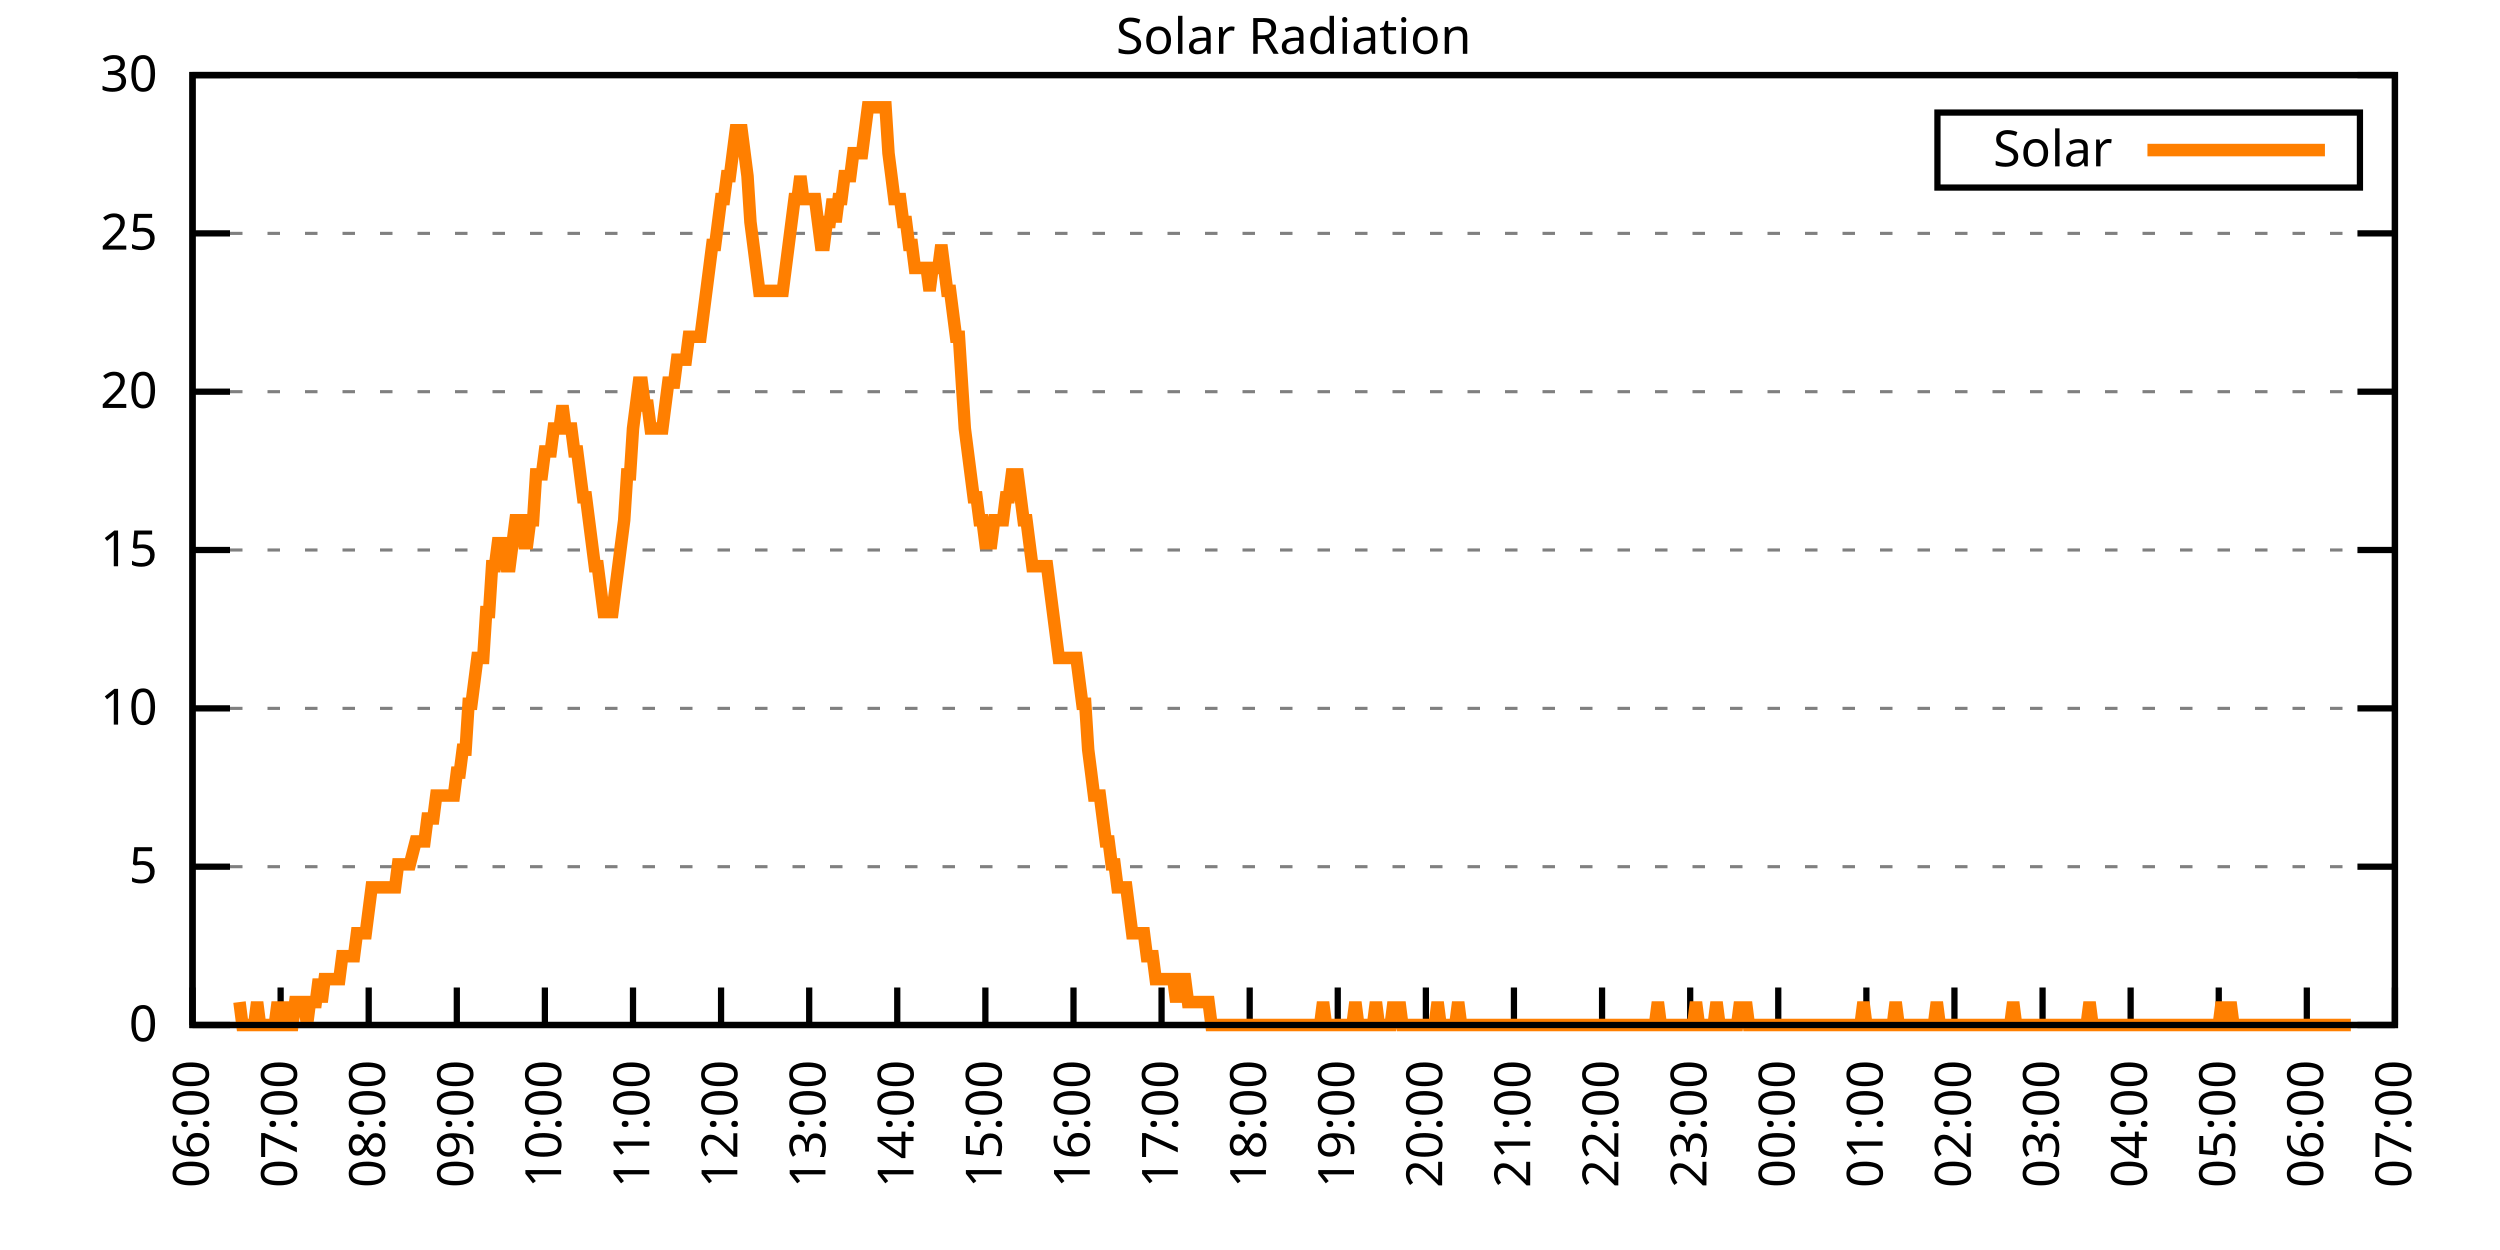
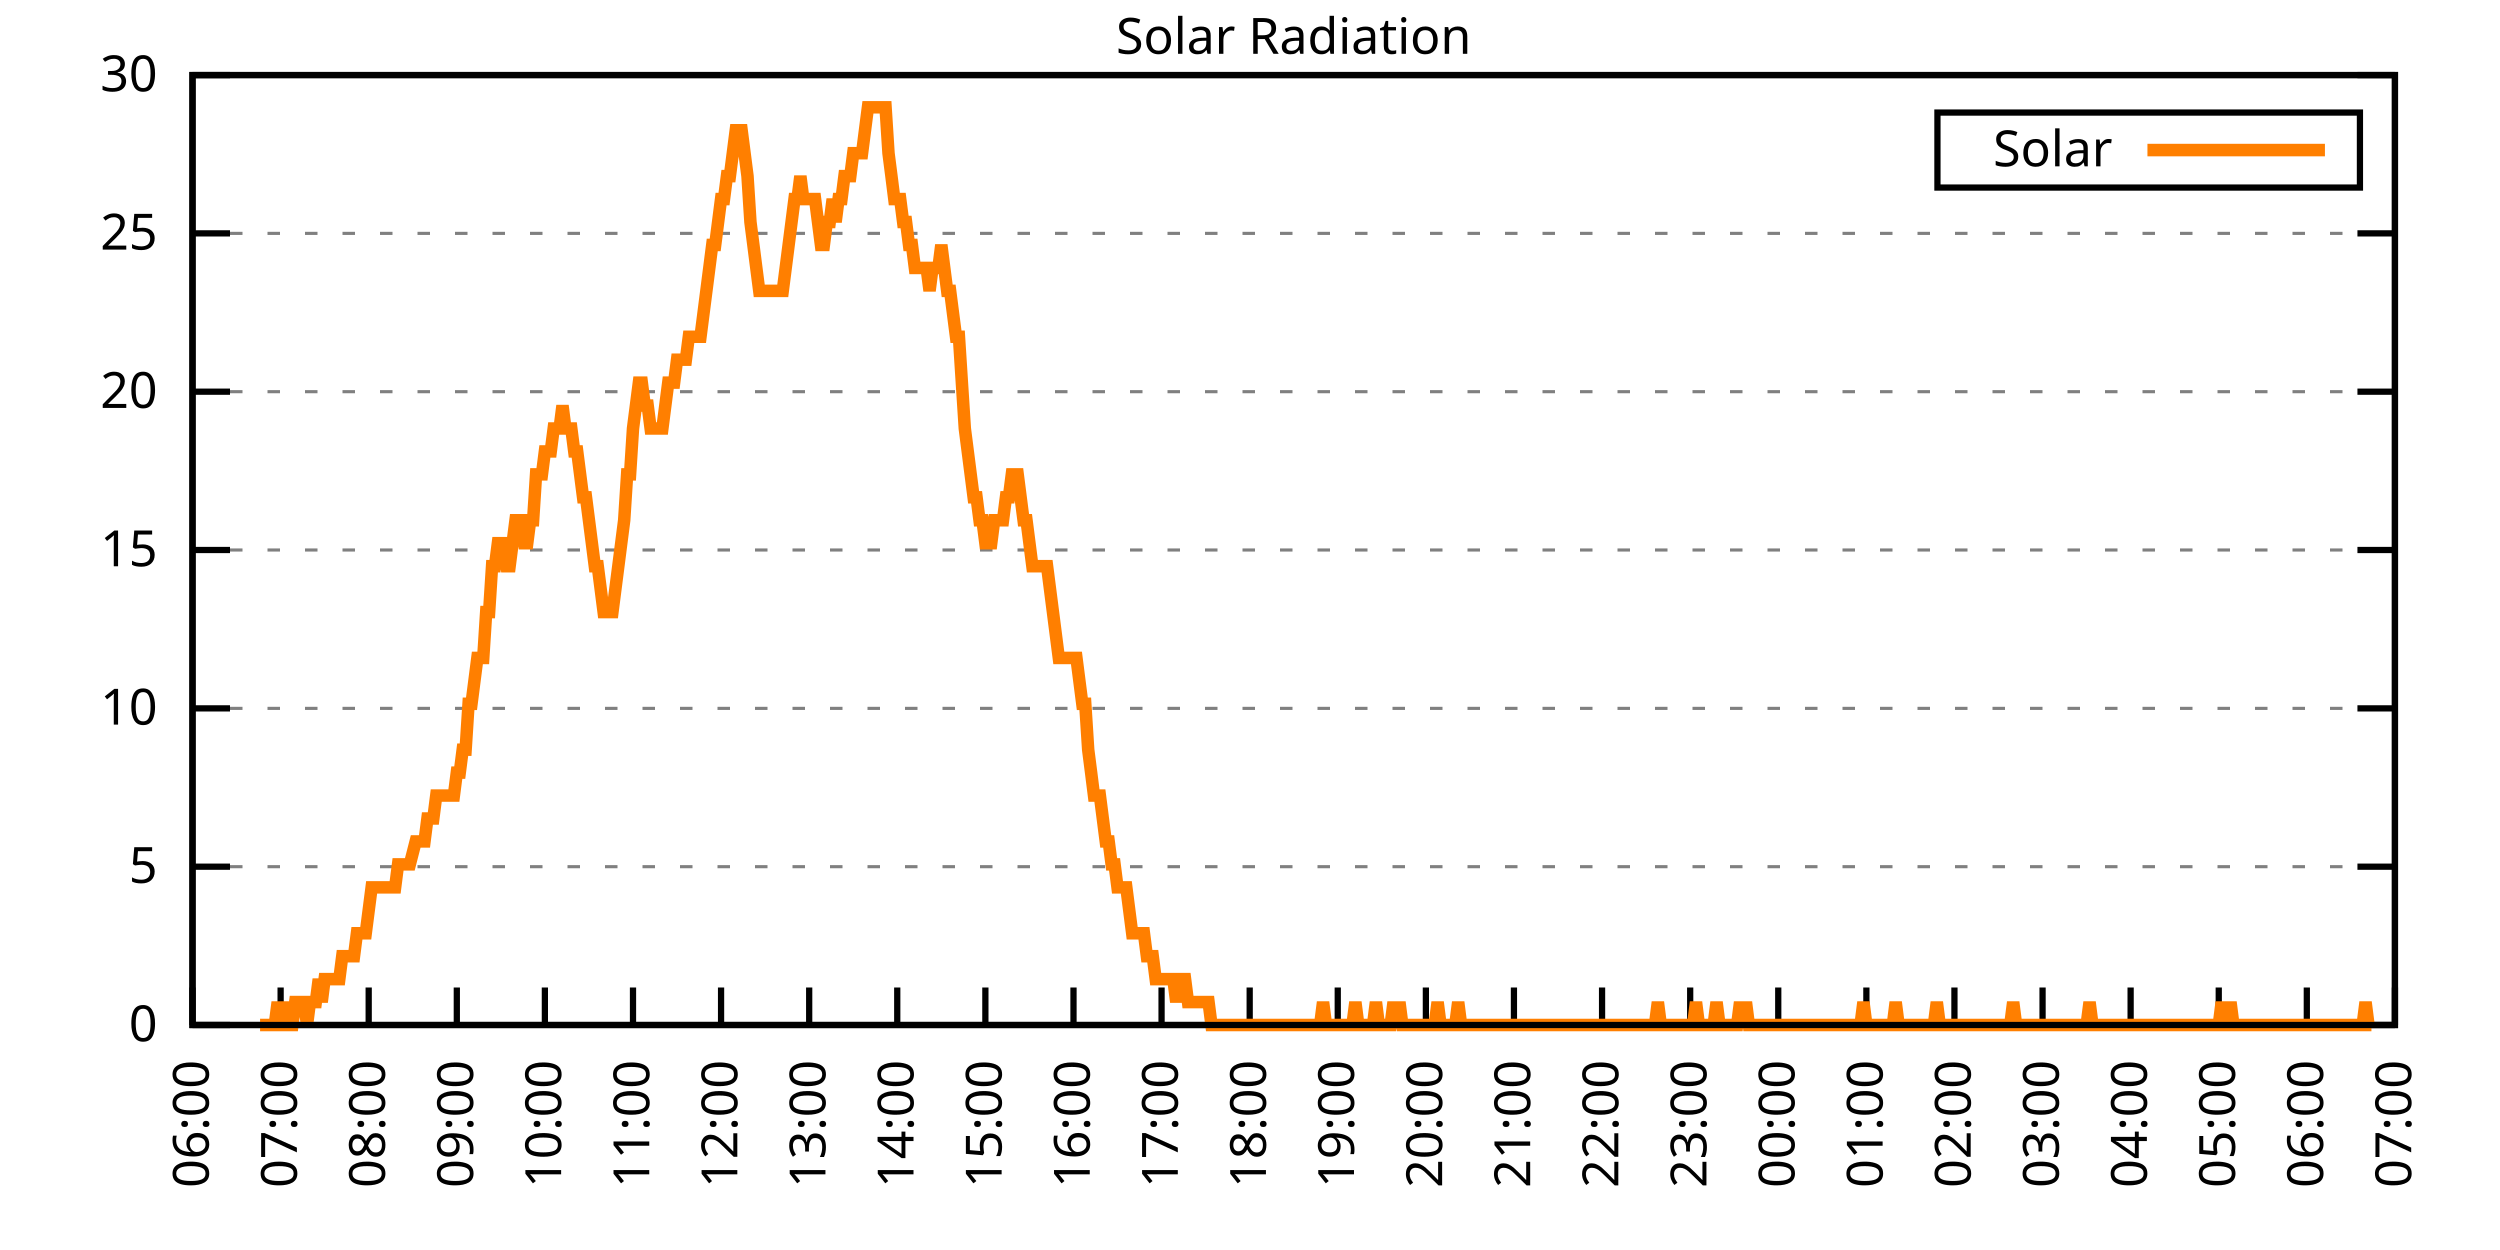
<svg xmlns="http://www.w3.org/2000/svg" xmlns:xlink="http://www.w3.org/1999/xlink" width="400" height="200" viewBox="0 0 400 200">
  <g id="gnuplot_canvas">
    <rect x="0" y="0" width="400" height="200" fill="none" />
    <defs>
      <circle id="gpDot" r="0.5" stroke-width="0.5" stroke="currentColor" />
      <path id="gpPt0" stroke-width="0.333" stroke="currentColor" d="M-1,0 h2 M0,-1 v2" />
      <path id="gpPt1" stroke-width="0.333" stroke="currentColor" d="M-1,-1 L1,1 M1,-1 L-1,1" />
      <path id="gpPt2" stroke-width="0.333" stroke="currentColor" d="M-1,0 L1,0 M0,-1 L0,1 M-1,-1 L1,1 M-1,1 L1,-1" />
      <rect id="gpPt3" stroke-width="0.333" stroke="currentColor" x="-1" y="-1" width="2" height="2" />
      <rect id="gpPt4" stroke-width="0.333" stroke="currentColor" fill="currentColor" x="-1" y="-1" width="2" height="2" />
      <circle id="gpPt5" stroke-width="0.333" stroke="currentColor" cx="0" cy="0" r="1" />
      <use xlink:href="#gpPt5" id="gpPt6" fill="currentColor" stroke="none" />
      <path id="gpPt7" stroke-width="0.333" stroke="currentColor" d="M0,-1.33 L-1.33,0.67 L1.33,0.67 z" />
      <use xlink:href="#gpPt7" id="gpPt8" fill="currentColor" stroke="none" />
      <use xlink:href="#gpPt7" id="gpPt9" stroke="currentColor" transform="rotate(180)" />
      <use xlink:href="#gpPt9" id="gpPt10" fill="currentColor" stroke="none" />
      <use xlink:href="#gpPt3" id="gpPt11" stroke="currentColor" transform="rotate(45)" />
      <use xlink:href="#gpPt11" id="gpPt12" fill="currentColor" stroke="none" />
      <path id="gpPt13" stroke-width="0.333" stroke="currentColor" d="M0,1.330 L1.265,0.411 L0.782,-1.067 L-0.782,-1.076 L-1.265,0.411 z" />
      <use xlink:href="#gpPt13" id="gpPt14" fill="currentColor" stroke="none" />
      <filter id="textbox" filterUnits="objectBoundingBox" x="0" y="0" height="1" width="1">
        <feFlood flood-color="white" flood-opacity="1" result="bgnd" />
        <feComposite in="SourceGraphic" in2="bgnd" operator="atop" />
      </filter>
      <filter id="greybox" filterUnits="objectBoundingBox" x="0" y="0" height="1" width="1">
        <feFlood flood-color="lightgrey" flood-opacity="1" result="grey" />
        <feComposite in="SourceGraphic" in2="grey" operator="atop" />
      </filter>
    </defs>
    <g fill="none" color="white" stroke="currentColor" stroke-width="1.00" stroke-linecap="butt" stroke-linejoin="miter">
</g>
    <g fill="none" color="black" stroke="currentColor" stroke-width="1.00" stroke-linecap="butt" stroke-linejoin="miter">
      <g stroke="none" shape-rendering="crispEdges">
        <polygon fill="rgb(255, 255, 255)" points="30.80,164.00 383.18,164.00 383.18,12.02 30.80,12.02 " />
      </g>
    </g>
    <g fill="none" color="black" stroke="currentColor" stroke-width="1.00" stroke-linecap="butt" stroke-linejoin="miter">
</g>
    <g fill="none" color="black" stroke="black" stroke-width="0.50" stroke-linecap="butt" stroke-linejoin="miter">
</g>
    <g fill="none" color="gray" stroke="currentColor" stroke-width="0.50" stroke-linecap="butt" stroke-linejoin="miter">
      <path stroke="gray" stroke-dasharray="2,4" class="gridline" d="M30.80,164.00 L383.19,164.00  " />
    </g>
    <g fill="none" color="gray" stroke="gray" stroke-width="1.00" stroke-linecap="butt" stroke-linejoin="miter">
</g>
    <g fill="none" color="black" stroke="currentColor" stroke-width="1.00" stroke-linecap="butt" stroke-linejoin="miter">
      <path stroke="black" d="M30.80,164.00 L36.80,164.00 M383.19,164.00 L377.19,164.00  " />
      <g transform="translate(25.20,166.60)" stroke="none" fill="black" font-family="Sans" font-size="8.00" text-anchor="end">
        <text>
          <tspan font-family="Sans"> 0</tspan>
        </text>
      </g>
    </g>
    <g fill="none" color="black" stroke="currentColor" stroke-width="1.00" stroke-linecap="butt" stroke-linejoin="miter">
</g>
    <g fill="none" color="black" stroke="black" stroke-width="0.50" stroke-linecap="butt" stroke-linejoin="miter">
</g>
    <g fill="none" color="gray" stroke="currentColor" stroke-width="0.50" stroke-linecap="butt" stroke-linejoin="miter">
      <path stroke="gray" stroke-dasharray="2,4" class="gridline" d="M30.80,138.67 L383.19,138.67  " />
    </g>
    <g fill="none" color="gray" stroke="gray" stroke-width="1.00" stroke-linecap="butt" stroke-linejoin="miter">
</g>
    <g fill="none" color="black" stroke="currentColor" stroke-width="1.00" stroke-linecap="butt" stroke-linejoin="miter">
      <path stroke="black" d="M30.80,138.67 L36.80,138.67 M383.19,138.67 L377.19,138.67  " />
      <g transform="translate(25.20,141.27)" stroke="none" fill="black" font-family="Sans" font-size="8.00" text-anchor="end">
        <text>
          <tspan font-family="Sans"> 5</tspan>
        </text>
      </g>
    </g>
    <g fill="none" color="black" stroke="currentColor" stroke-width="1.00" stroke-linecap="butt" stroke-linejoin="miter">
</g>
    <g fill="none" color="black" stroke="black" stroke-width="0.50" stroke-linecap="butt" stroke-linejoin="miter">
</g>
    <g fill="none" color="gray" stroke="currentColor" stroke-width="0.50" stroke-linecap="butt" stroke-linejoin="miter">
      <path stroke="gray" stroke-dasharray="2,4" class="gridline" d="M30.80,113.34 L383.19,113.34  " />
    </g>
    <g fill="none" color="gray" stroke="gray" stroke-width="1.00" stroke-linecap="butt" stroke-linejoin="miter">
</g>
    <g fill="none" color="black" stroke="currentColor" stroke-width="1.00" stroke-linecap="butt" stroke-linejoin="miter">
      <path stroke="black" d="M30.80,113.34 L36.80,113.34 M383.19,113.34 L377.19,113.34  " />
      <g transform="translate(25.20,115.94)" stroke="none" fill="black" font-family="Sans" font-size="8.00" text-anchor="end">
        <text>
          <tspan font-family="Sans"> 10</tspan>
        </text>
      </g>
    </g>
    <g fill="none" color="black" stroke="currentColor" stroke-width="1.00" stroke-linecap="butt" stroke-linejoin="miter">
</g>
    <g fill="none" color="black" stroke="black" stroke-width="0.50" stroke-linecap="butt" stroke-linejoin="miter">
</g>
    <g fill="none" color="gray" stroke="currentColor" stroke-width="0.50" stroke-linecap="butt" stroke-linejoin="miter">
      <path stroke="gray" stroke-dasharray="2,4" class="gridline" d="M30.80,88.00 L383.19,88.00  " />
    </g>
    <g fill="none" color="gray" stroke="gray" stroke-width="1.00" stroke-linecap="butt" stroke-linejoin="miter">
</g>
    <g fill="none" color="black" stroke="currentColor" stroke-width="1.00" stroke-linecap="butt" stroke-linejoin="miter">
      <path stroke="black" d="M30.80,88.00 L36.80,88.00 M383.19,88.00 L377.19,88.00  " />
      <g transform="translate(25.20,90.60)" stroke="none" fill="black" font-family="Sans" font-size="8.00" text-anchor="end">
        <text>
          <tspan font-family="Sans"> 15</tspan>
        </text>
      </g>
    </g>
    <g fill="none" color="black" stroke="currentColor" stroke-width="1.00" stroke-linecap="butt" stroke-linejoin="miter">
</g>
    <g fill="none" color="black" stroke="black" stroke-width="0.50" stroke-linecap="butt" stroke-linejoin="miter">
</g>
    <g fill="none" color="gray" stroke="currentColor" stroke-width="0.50" stroke-linecap="butt" stroke-linejoin="miter">
      <path stroke="gray" stroke-dasharray="2,4" class="gridline" d="M30.80,62.67 L383.19,62.67  " />
    </g>
    <g fill="none" color="gray" stroke="gray" stroke-width="1.00" stroke-linecap="butt" stroke-linejoin="miter">
</g>
    <g fill="none" color="black" stroke="currentColor" stroke-width="1.00" stroke-linecap="butt" stroke-linejoin="miter">
      <path stroke="black" d="M30.80,62.67 L36.80,62.67 M383.19,62.67 L377.19,62.67  " />
      <g transform="translate(25.20,65.27)" stroke="none" fill="black" font-family="Sans" font-size="8.00" text-anchor="end">
        <text>
          <tspan font-family="Sans"> 20</tspan>
        </text>
      </g>
    </g>
    <g fill="none" color="black" stroke="currentColor" stroke-width="1.00" stroke-linecap="butt" stroke-linejoin="miter">
</g>
    <g fill="none" color="black" stroke="black" stroke-width="0.50" stroke-linecap="butt" stroke-linejoin="miter">
</g>
    <g fill="none" color="gray" stroke="currentColor" stroke-width="0.50" stroke-linecap="butt" stroke-linejoin="miter">
      <path stroke="gray" stroke-dasharray="2,4" class="gridline" d="M30.80,37.34 L383.19,37.34  " />
    </g>
    <g fill="none" color="gray" stroke="gray" stroke-width="1.00" stroke-linecap="butt" stroke-linejoin="miter">
</g>
    <g fill="none" color="black" stroke="currentColor" stroke-width="1.00" stroke-linecap="butt" stroke-linejoin="miter">
      <path stroke="black" d="M30.80,37.34 L36.80,37.34 M383.19,37.34 L377.19,37.34  " />
      <g transform="translate(25.20,39.94)" stroke="none" fill="black" font-family="Sans" font-size="8.00" text-anchor="end">
        <text>
          <tspan font-family="Sans"> 25</tspan>
        </text>
      </g>
    </g>
    <g fill="none" color="black" stroke="currentColor" stroke-width="1.00" stroke-linecap="butt" stroke-linejoin="miter">
</g>
    <g fill="none" color="black" stroke="black" stroke-width="0.50" stroke-linecap="butt" stroke-linejoin="miter">
</g>
    <g fill="none" color="gray" stroke="currentColor" stroke-width="0.50" stroke-linecap="butt" stroke-linejoin="miter">
      <path stroke="gray" stroke-dasharray="2,4" class="gridline" d="M30.80,12.01 L383.19,12.01  " />
    </g>
    <g fill="none" color="gray" stroke="gray" stroke-width="1.00" stroke-linecap="butt" stroke-linejoin="miter">
</g>
    <g fill="none" color="black" stroke="currentColor" stroke-width="1.00" stroke-linecap="butt" stroke-linejoin="miter">
      <path stroke="black" d="M30.80,12.01 L36.80,12.01 M383.19,12.01 L377.19,12.01  " />
      <g transform="translate(25.20,14.61)" stroke="none" fill="black" font-family="Sans" font-size="8.00" text-anchor="end">
        <text>
          <tspan font-family="Sans"> 30</tspan>
        </text>
      </g>
    </g>
    <g fill="none" color="black" stroke="currentColor" stroke-width="1.00" stroke-linecap="butt" stroke-linejoin="miter">
      <path stroke="black" d="M30.80,164.00 L30.80,158.00  " />
      <g transform="translate(33.40,169.60) rotate(270.00)" stroke="none" fill="black" font-family="Sans" font-size="8.00" text-anchor="end">
        <text>
          <tspan font-family="Sans">06:00</tspan>
        </text>
      </g>
    </g>
    <g fill="none" color="black" stroke="currentColor" stroke-width="1.00" stroke-linecap="butt" stroke-linejoin="miter">
      <path stroke="black" d="M44.90,164.00 L44.90,158.00  " />
      <g transform="translate(47.50,169.60) rotate(270.00)" stroke="none" fill="black" font-family="Sans" font-size="8.00" text-anchor="end">
        <text>
          <tspan font-family="Sans">07:00</tspan>
        </text>
      </g>
    </g>
    <g fill="none" color="black" stroke="currentColor" stroke-width="1.00" stroke-linecap="butt" stroke-linejoin="miter">
      <path stroke="black" d="M58.99,164.00 L58.99,158.00  " />
      <g transform="translate(61.59,169.60) rotate(270.00)" stroke="none" fill="black" font-family="Sans" font-size="8.00" text-anchor="end">
        <text>
          <tspan font-family="Sans">08:00</tspan>
        </text>
      </g>
    </g>
    <g fill="none" color="black" stroke="currentColor" stroke-width="1.00" stroke-linecap="butt" stroke-linejoin="miter">
      <path stroke="black" d="M73.09,164.00 L73.09,158.00  " />
      <g transform="translate(75.69,169.60) rotate(270.00)" stroke="none" fill="black" font-family="Sans" font-size="8.00" text-anchor="end">
        <text>
          <tspan font-family="Sans">09:00</tspan>
        </text>
      </g>
    </g>
    <g fill="none" color="black" stroke="currentColor" stroke-width="1.00" stroke-linecap="butt" stroke-linejoin="miter">
      <path stroke="black" d="M87.18,164.00 L87.18,158.00  " />
      <g transform="translate(89.78,169.60) rotate(270.00)" stroke="none" fill="black" font-family="Sans" font-size="8.00" text-anchor="end">
        <text>
          <tspan font-family="Sans">10:00</tspan>
        </text>
      </g>
    </g>
    <g fill="none" color="black" stroke="currentColor" stroke-width="1.00" stroke-linecap="butt" stroke-linejoin="miter">
      <path stroke="black" d="M101.28,164.00 L101.28,158.00  " />
      <g transform="translate(103.88,169.60) rotate(270.00)" stroke="none" fill="black" font-family="Sans" font-size="8.00" text-anchor="end">
        <text>
          <tspan font-family="Sans">11:00</tspan>
        </text>
      </g>
    </g>
    <g fill="none" color="black" stroke="currentColor" stroke-width="1.00" stroke-linecap="butt" stroke-linejoin="miter">
      <path stroke="black" d="M115.37,164.00 L115.37,158.00  " />
      <g transform="translate(117.97,169.60) rotate(270.00)" stroke="none" fill="black" font-family="Sans" font-size="8.00" text-anchor="end">
        <text>
          <tspan font-family="Sans">12:00</tspan>
        </text>
      </g>
    </g>
    <g fill="none" color="black" stroke="currentColor" stroke-width="1.00" stroke-linecap="butt" stroke-linejoin="miter">
      <path stroke="black" d="M129.47,164.00 L129.47,158.00  " />
      <g transform="translate(132.07,169.60) rotate(270.00)" stroke="none" fill="black" font-family="Sans" font-size="8.00" text-anchor="end">
        <text>
          <tspan font-family="Sans">13:00</tspan>
        </text>
      </g>
    </g>
    <g fill="none" color="black" stroke="currentColor" stroke-width="1.00" stroke-linecap="butt" stroke-linejoin="miter">
      <path stroke="black" d="M143.56,164.00 L143.56,158.00  " />
      <g transform="translate(146.16,169.60) rotate(270.00)" stroke="none" fill="black" font-family="Sans" font-size="8.00" text-anchor="end">
        <text>
          <tspan font-family="Sans">14:00</tspan>
        </text>
      </g>
    </g>
    <g fill="none" color="black" stroke="currentColor" stroke-width="1.00" stroke-linecap="butt" stroke-linejoin="miter">
      <path stroke="black" d="M157.66,164.00 L157.66,158.00  " />
      <g transform="translate(160.26,169.60) rotate(270.00)" stroke="none" fill="black" font-family="Sans" font-size="8.00" text-anchor="end">
        <text>
          <tspan font-family="Sans">15:00</tspan>
        </text>
      </g>
    </g>
    <g fill="none" color="black" stroke="currentColor" stroke-width="1.00" stroke-linecap="butt" stroke-linejoin="miter">
      <path stroke="black" d="M171.76,164.00 L171.76,158.00  " />
      <g transform="translate(174.36,169.60) rotate(270.00)" stroke="none" fill="black" font-family="Sans" font-size="8.00" text-anchor="end">
        <text>
          <tspan font-family="Sans">16:00</tspan>
        </text>
      </g>
    </g>
    <g fill="none" color="black" stroke="currentColor" stroke-width="1.00" stroke-linecap="butt" stroke-linejoin="miter">
      <path stroke="black" d="M185.85,164.00 L185.85,158.00  " />
      <g transform="translate(188.45,169.60) rotate(270.00)" stroke="none" fill="black" font-family="Sans" font-size="8.00" text-anchor="end">
        <text>
          <tspan font-family="Sans">17:00</tspan>
        </text>
      </g>
    </g>
    <g fill="none" color="black" stroke="currentColor" stroke-width="1.00" stroke-linecap="butt" stroke-linejoin="miter">
      <path stroke="black" d="M199.95,164.00 L199.95,158.00  " />
      <g transform="translate(202.55,169.60) rotate(270.00)" stroke="none" fill="black" font-family="Sans" font-size="8.00" text-anchor="end">
        <text>
          <tspan font-family="Sans">18:00</tspan>
        </text>
      </g>
    </g>
    <g fill="none" color="black" stroke="currentColor" stroke-width="1.00" stroke-linecap="butt" stroke-linejoin="miter">
      <path stroke="black" d="M214.04,164.00 L214.04,158.00  " />
      <g transform="translate(216.64,169.60) rotate(270.00)" stroke="none" fill="black" font-family="Sans" font-size="8.00" text-anchor="end">
        <text>
          <tspan font-family="Sans">19:00</tspan>
        </text>
      </g>
    </g>
    <g fill="none" color="black" stroke="currentColor" stroke-width="1.00" stroke-linecap="butt" stroke-linejoin="miter">
      <path stroke="black" d="M228.14,164.00 L228.14,158.00  " />
      <g transform="translate(230.74,169.60) rotate(270.00)" stroke="none" fill="black" font-family="Sans" font-size="8.00" text-anchor="end">
        <text>
          <tspan font-family="Sans">20:00</tspan>
        </text>
      </g>
    </g>
    <g fill="none" color="black" stroke="currentColor" stroke-width="1.00" stroke-linecap="butt" stroke-linejoin="miter">
      <path stroke="black" d="M242.23,164.00 L242.23,158.00  " />
      <g transform="translate(244.83,169.60) rotate(270.00)" stroke="none" fill="black" font-family="Sans" font-size="8.00" text-anchor="end">
        <text>
          <tspan font-family="Sans">21:00</tspan>
        </text>
      </g>
    </g>
    <g fill="none" color="black" stroke="currentColor" stroke-width="1.00" stroke-linecap="butt" stroke-linejoin="miter">
      <path stroke="black" d="M256.33,164.00 L256.33,158.00  " />
      <g transform="translate(258.93,169.60) rotate(270.00)" stroke="none" fill="black" font-family="Sans" font-size="8.00" text-anchor="end">
        <text>
          <tspan font-family="Sans">22:00</tspan>
        </text>
      </g>
    </g>
    <g fill="none" color="black" stroke="currentColor" stroke-width="1.00" stroke-linecap="butt" stroke-linejoin="miter">
      <path stroke="black" d="M270.43,164.00 L270.43,158.00  " />
      <g transform="translate(273.03,169.60) rotate(270.00)" stroke="none" fill="black" font-family="Sans" font-size="8.00" text-anchor="end">
        <text>
          <tspan font-family="Sans">23:00</tspan>
        </text>
      </g>
    </g>
    <g fill="none" color="black" stroke="currentColor" stroke-width="1.00" stroke-linecap="butt" stroke-linejoin="miter">
      <path stroke="black" d="M284.52,164.00 L284.52,158.00  " />
      <g transform="translate(287.12,169.60) rotate(270.00)" stroke="none" fill="black" font-family="Sans" font-size="8.00" text-anchor="end">
        <text>
          <tspan font-family="Sans">00:00</tspan>
        </text>
      </g>
    </g>
    <g fill="none" color="black" stroke="currentColor" stroke-width="1.00" stroke-linecap="butt" stroke-linejoin="miter">
      <path stroke="black" d="M298.62,164.00 L298.62,158.00  " />
      <g transform="translate(301.22,169.60) rotate(270.00)" stroke="none" fill="black" font-family="Sans" font-size="8.00" text-anchor="end">
        <text>
          <tspan font-family="Sans">01:00</tspan>
        </text>
      </g>
    </g>
    <g fill="none" color="black" stroke="currentColor" stroke-width="1.00" stroke-linecap="butt" stroke-linejoin="miter">
      <path stroke="black" d="M312.71,164.00 L312.71,158.00  " />
      <g transform="translate(315.31,169.60) rotate(270.00)" stroke="none" fill="black" font-family="Sans" font-size="8.00" text-anchor="end">
        <text>
          <tspan font-family="Sans">02:00</tspan>
        </text>
      </g>
    </g>
    <g fill="none" color="black" stroke="currentColor" stroke-width="1.00" stroke-linecap="butt" stroke-linejoin="miter">
      <path stroke="black" d="M326.81,164.00 L326.81,158.00  " />
      <g transform="translate(329.41,169.60) rotate(270.00)" stroke="none" fill="black" font-family="Sans" font-size="8.00" text-anchor="end">
        <text>
          <tspan font-family="Sans">03:00</tspan>
        </text>
      </g>
    </g>
    <g fill="none" color="black" stroke="currentColor" stroke-width="1.00" stroke-linecap="butt" stroke-linejoin="miter">
      <path stroke="black" d="M340.90,164.00 L340.90,158.00  " />
      <g transform="translate(343.50,169.60) rotate(270.00)" stroke="none" fill="black" font-family="Sans" font-size="8.00" text-anchor="end">
        <text>
          <tspan font-family="Sans">04:00</tspan>
        </text>
      </g>
    </g>
    <g fill="none" color="black" stroke="currentColor" stroke-width="1.00" stroke-linecap="butt" stroke-linejoin="miter">
      <path stroke="black" d="M355.00,164.00 L355.00,158.00  " />
      <g transform="translate(357.60,169.60) rotate(270.00)" stroke="none" fill="black" font-family="Sans" font-size="8.00" text-anchor="end">
        <text>
          <tspan font-family="Sans">05:00</tspan>
        </text>
      </g>
    </g>
    <g fill="none" color="black" stroke="currentColor" stroke-width="1.00" stroke-linecap="butt" stroke-linejoin="miter">
      <path stroke="black" d="M369.09,164.00 L369.09,158.00  " />
      <g transform="translate(371.69,169.60) rotate(270.00)" stroke="none" fill="black" font-family="Sans" font-size="8.00" text-anchor="end">
        <text>
          <tspan font-family="Sans">06:00</tspan>
        </text>
      </g>
    </g>
    <g fill="none" color="black" stroke="currentColor" stroke-width="1.00" stroke-linecap="butt" stroke-linejoin="miter">
      <path stroke="black" d="M383.19,164.00 L383.19,158.00  " />
      <g transform="translate(385.79,169.60) rotate(270.00)" stroke="none" fill="black" font-family="Sans" font-size="8.00" text-anchor="end">
        <text>
          <tspan font-family="Sans">07:00</tspan>
        </text>
      </g>
    </g>
    <g fill="none" color="black" stroke="currentColor" stroke-width="1.00" stroke-linecap="butt" stroke-linejoin="miter">
</g>
    <g fill="none" color="black" stroke="currentColor" stroke-width="1.00" stroke-linecap="butt" stroke-linejoin="miter">
      <path stroke="black" d="M30.80,12.01 L30.80,164.00 L383.19,164.00 L383.19,12.01 L30.80,12.01 Z  " />
    </g>
    <g fill="none" color="black" stroke="currentColor" stroke-width="1.00" stroke-linecap="butt" stroke-linejoin="miter">
</g>
    <g fill="none" color="black" stroke="currentColor" stroke-width="1.00" stroke-linecap="butt" stroke-linejoin="miter">
      <path stroke="black" d="M309.99,30.01 L309.99,18.01 L377.59,18.01 L377.59,30.01 L309.99,30.01 Z  " />
    </g>
    <g id="Solar_Radiation_plot_1">
      <g fill="none" color="white" stroke="black" stroke-width="2.00" stroke-linecap="butt" stroke-linejoin="miter">
</g>
      <g fill="none" color="black" stroke="currentColor" stroke-width="2.00" stroke-linecap="butt" stroke-linejoin="miter">
        <g transform="translate(337.99,26.61)" stroke="none" fill="black" font-family="Sans" font-size="8.00" text-anchor="end">
          <text>
            <tspan font-family="Sans">Solar</tspan>
          </text>
        </g>
      </g>
      <g fill="none" color="black" stroke="currentColor" stroke-width="2.00" stroke-linecap="butt" stroke-linejoin="miter">
-         <path stroke="rgb(255, 127,   0)" d="M343.59,24.01 L371.99,24.01 M38.32,160.33 L38.79,164.00 L39.26,164.00 L39.73,164.00 L40.20,164.00 L40.67,164.00   L41.14,160.33 L41.61,164.00 L42.08,164.00 L42.55,164.00 L43.02,164.00 L43.49,164.00 L43.96,164.00 L44.43,160.33   L44.90,164.00 L45.37,164.00 L45.84,160.33 L46.31,164.00 L46.78,164.00 L47.24,160.33 L47.71,160.33 L48.18,160.33   L48.65,160.33 L49.12,164.00 L49.59,160.33 L50.06,160.33 L50.53,160.33 L51.00,156.66 L51.47,160.33 L51.94,156.66   L52.41,156.66 L52.88,156.66 L53.35,156.66 L53.82,156.66 L54.29,156.66 L54.76,152.99 L55.23,152.99 L55.70,152.99   L56.17,152.99 L56.64,152.99 L57.11,149.32 L57.58,149.32 L58.05,149.32 L58.52,149.32 L58.99,145.65 L59.46,141.98   L59.93,141.98 L60.40,141.98 L60.87,141.98 L61.34,141.98 L61.81,141.98 L62.28,141.98 L62.75,141.98 L63.22,141.98   L63.69,138.30 L64.16,138.30 L64.63,138.30 L65.10,138.30 L65.57,138.30 L66.51,134.63 L66.98,134.63 L67.45,134.63   L67.92,134.63 L68.39,130.96 L68.86,130.96 L69.33,130.96 L69.80,127.29 L70.27,127.29 L70.74,127.29 L71.21,127.29   L71.68,127.29 L72.15,127.29 L72.62,127.29 L73.09,123.62 L73.56,123.62 L74.03,119.95 L74.50,119.95 L74.97,112.61   L75.44,112.61 L75.91,108.94 L76.38,105.27 L76.85,105.27 L77.32,105.27 L77.79,97.93 L78.26,97.93 L78.73,90.59   L79.19,90.59 L79.66,86.91 L80.13,86.91 L80.60,86.91 L81.07,90.59 L81.54,90.59 L82.01,86.91 L82.48,83.24   L82.95,83.24 L83.42,83.24 L83.89,86.91 L84.36,86.91 L84.83,83.24 L85.30,83.24 L85.77,75.90 L86.24,75.90   L86.71,75.90 L87.18,72.23 L87.65,72.23 L88.12,72.23 L88.59,68.56 L89.06,68.56 L89.53,68.56 L90.00,64.89   L90.47,68.56 L90.94,68.56 L91.41,68.56 L91.88,72.23 L92.35,72.23 L92.82,75.90 L93.29,79.57 L93.76,79.57   L94.23,83.24 L94.70,86.91 L95.17,90.59 L95.64,90.59 L96.11,94.26 L96.58,97.93 L97.05,97.93 L97.52,97.93   L97.99,97.93 L98.46,94.26 L98.93,90.59 L99.40,86.91 L99.87,83.24 L100.34,75.90 L100.81,75.90 L101.28,68.56   L101.75,64.89 L102.22,61.22 L102.69,61.22 L103.16,64.89 L103.63,64.89 L104.10,68.56 L104.57,68.56 L105.04,68.56   L105.51,68.56 L105.98,68.56 L106.45,64.89 L106.92,61.22 L107.39,61.22 L107.86,61.22 L108.33,57.55 L108.80,57.55   L109.27,57.55 L109.74,57.55 L110.21,53.88 L110.68,53.88 L111.14,53.88 L111.61,53.88 L112.08,53.88 L112.55,50.21   L113.02,46.54 L113.49,42.87 L113.96,39.19 L114.43,39.19 L114.90,35.52 L115.37,31.85 L115.84,31.85 L116.31,28.18   L116.78,28.18 L117.25,24.51 L117.72,20.84 L118.19,20.84 L118.66,20.84 L119.13,24.51 L119.60,28.18 L120.07,35.52   L120.54,39.19 L121.01,42.87 L121.48,46.54 L121.95,46.54 L122.42,46.54 L122.89,46.54 L123.36,46.54 L123.83,46.54   L124.30,46.54 L124.77,46.54 L125.24,46.54 L125.71,42.87 L126.18,39.19 L126.65,35.52 L127.12,31.85 L127.59,31.85   L128.06,28.18 L128.53,31.85 L129.00,31.85 L129.47,31.85 L129.94,31.85 L130.41,31.85 L130.88,35.52 L131.35,39.19   L131.82,39.19 L132.29,35.52 L132.76,35.52 L133.23,31.85 L133.70,35.52 L134.17,31.85 L134.64,31.85 L135.11,28.18   L135.58,28.18 L136.05,28.18 L136.52,24.51 L136.99,24.51 L137.46,24.51 L137.93,24.51 L138.40,20.84 L138.87,17.17   L139.34,17.17 L139.81,17.17 L140.28,17.17 L140.75,17.17 L141.22,17.17 L141.69,17.17 L142.16,24.51 L142.63,28.18   L143.09,31.85 L143.56,31.85 L144.03,31.85 L144.50,35.52 L144.97,35.52 L145.44,39.19 L145.91,39.19 L146.38,42.87   L146.85,42.87 L147.32,42.87 L147.79,42.87 L148.26,42.87 L148.73,46.54 L149.20,42.87 L149.67,42.87 L150.14,42.87   L150.61,39.19 L151.08,42.87 L151.55,46.54 L152.02,46.54 L152.49,50.21 L152.96,53.88 L153.43,53.88 L153.90,61.22   L154.37,68.56 L154.84,72.23 L155.31,75.90 L155.78,79.57 L156.25,79.57 L156.72,83.24 L157.19,83.24 L157.66,86.91   L158.13,86.91 L158.60,86.91 L159.07,83.24 L159.54,83.24 L160.01,83.24 L160.48,83.24 L160.95,79.57 L161.42,79.57   L161.89,75.90 L162.36,75.90 L162.83,75.90 L163.30,79.57 L163.77,83.24 L164.24,83.24 L164.71,86.91 L165.18,90.59   L165.65,90.59 L166.12,90.59 L166.59,90.59 L167.06,90.59 L167.53,90.59 L168.00,94.26 L168.47,97.93 L168.94,101.60   L169.41,105.27 L169.88,105.27 L170.35,105.27 L170.82,105.27 L171.29,105.27 L171.76,105.27 L172.23,105.27 L172.70,108.94   L173.17,112.61 L173.64,112.61 L174.11,119.95 L174.58,123.62 L175.04,127.29 L175.51,127.29 L175.98,127.29 L176.45,130.96   L176.92,134.63 L177.39,134.63 L177.86,138.30 L178.33,138.30 L178.80,141.98 L179.27,141.98 L179.74,141.98 L180.21,141.98   L180.68,145.65 L181.15,149.32 L181.62,149.32 L182.09,149.32 L182.56,149.32 L183.03,149.32 L183.50,152.99 L183.97,152.99   L184.44,152.99 L184.91,156.66 L185.38,156.66 L185.85,156.66 L186.32,156.66 L186.79,156.66 L187.26,156.66 L187.73,156.66   L188.20,160.33 L188.67,156.66 L189.14,156.66 L189.61,156.66 L190.08,160.33 L190.55,160.33 L191.02,160.33 L191.49,160.33   L191.96,160.33 L192.43,160.33 L192.90,160.33 L193.37,160.33 L193.84,164.00 L194.31,164.00 L194.78,164.00 L195.25,164.00   L195.72,164.00 L196.19,164.00 L196.66,164.00 L197.13,164.00 L197.60,164.00 L198.07,164.00 L198.54,164.00 L199.01,164.00   L199.48,164.00 L199.95,164.00 L200.42,164.00 L200.89,164.00 L201.36,164.00 L201.83,164.00 L202.30,164.00 L202.77,164.00   L203.24,164.00 L203.71,164.00 L204.18,164.00 L204.65,164.00 L205.12,164.00 L205.59,164.00 L206.06,164.00 L206.53,164.00   L207.00,164.00 L207.46,164.00 L207.93,164.00 L208.40,164.00 L208.87,164.00 L209.34,164.00 L209.81,164.00 L210.28,164.00   L210.75,164.00 L211.22,164.00 L211.69,160.33 L212.16,164.00 L212.63,164.00 L213.10,164.00 L213.57,164.00 L214.04,164.00   L214.51,164.00 L214.98,164.00 L215.45,164.00 L215.92,164.00 L216.39,164.00 L216.86,160.33 L217.33,164.00 L217.80,164.00   L218.27,164.00 L218.74,164.00 L219.21,164.00 L219.68,164.00 L220.15,160.33 L220.62,164.00 L221.09,164.00 L221.56,164.00   L222.03,164.00 L222.50,164.00 L222.97,160.33 L223.44,164.00 L223.91,160.33 L224.38,164.00 L224.85,164.00 L225.32,164.00   L225.79,164.00 L226.26,164.00 L226.73,164.00 L227.20,164.00 L227.67,164.00 L228.14,164.00 L228.61,164.00 L229.08,164.00   L229.55,164.00 L230.02,160.33 L230.49,164.00 L230.96,164.00 L231.43,164.00 L231.90,164.00 L232.37,164.00 L232.84,164.00   L233.31,160.33 L233.78,164.00 L234.25,164.00 L234.72,164.00 L235.19,164.00 L235.66,164.00 L236.13,164.00 L236.60,164.00   L237.07,164.00 L237.54,164.00 L238.01,164.00 L238.48,164.00 L238.95,164.00 L239.41,164.00 L239.88,164.00 L240.35,164.00   L240.82,164.00 L241.29,164.00 L241.76,164.00 L242.23,164.00 L242.70,164.00 L243.17,164.00 L243.64,164.00 L244.11,164.00   L244.58,164.00 L245.05,164.00 L245.52,164.00 L245.99,164.00 L246.46,164.00 L246.93,164.00 L247.40,164.00 L247.87,164.00   L248.34,164.00 L248.81,164.00 L249.28,164.00 L249.75,164.00 L250.22,164.00 L250.69,164.00 L251.16,164.00 L251.63,164.00   L252.10,164.00 L252.57,164.00 L253.04,164.00 L253.51,164.00 L253.98,164.00 L254.45,164.00 L254.92,164.00 L255.39,164.00   L255.86,164.00 L256.33,164.00 L256.80,164.00 L257.27,164.00 L257.74,164.00 L258.21,164.00 L258.68,164.00 L259.15,164.00   L259.62,164.00 L260.09,164.00 L260.56,164.00 L261.03,164.00 L261.50,164.00 L261.97,164.00 L262.44,164.00 L262.91,164.00   L263.38,164.00 L263.85,164.00 L264.32,164.00 L264.79,164.00 L265.26,160.33 L265.73,164.00 L266.20,164.00 L266.67,164.00   L267.14,164.00 L267.61,164.00 L268.08,164.00 L268.55,164.00 L269.02,164.00 L269.49,164.00 L269.96,164.00 L270.43,164.00   L270.90,164.00 L271.36,160.33 L271.83,164.00 L272.30,164.00 L272.77,164.00 L273.24,164.00 L273.71,164.00 L274.18,164.00   L274.65,160.33 L275.12,164.00 L275.59,164.00 L276.06,164.00 L276.53,164.00 L277.00,164.00 L277.47,164.00 L277.94,164.00   L278.41,160.33 L278.88,164.00 L279.35,160.33 L279.82,164.00 L280.29,164.00 L280.76,164.00 L281.23,164.00 L281.70,164.00   L282.17,164.00 L282.64,164.00 L283.11,164.00 L283.58,164.00 L284.05,164.00 L284.52,164.00 L284.99,164.00 L285.46,164.00   L285.93,164.00 L286.40,164.00 L286.87,164.00 L287.34,164.00 L287.81,164.00 L288.28,164.00 L288.75,164.00 L289.22,164.00   L289.69,164.00 L290.16,164.00 L290.63,164.00 L291.10,164.00 L291.57,164.00 L292.04,164.00 L292.51,164.00 L292.98,164.00   L293.45,164.00 L293.92,164.00 L294.39,164.00 L294.86,164.00 L295.33,164.00 L295.80,164.00 L296.27,164.00 L296.74,164.00   L297.21,164.00 L297.68,164.00 L298.15,160.33 L298.62,164.00 L299.09,164.00 L299.56,164.00 L300.03,164.00 L300.50,164.00   L300.97,164.00 L301.44,164.00 L301.91,164.00 L302.38,164.00 L302.85,164.00 L303.31,160.33 L303.78,164.00 L304.25,164.00   L304.72,164.00 L305.19,164.00 L305.66,164.00 L306.13,164.00 L306.60,164.00 L307.07,164.00 L307.54,164.00 L308.01,164.00   L308.48,164.00 L308.95,164.00 L309.42,164.00 L309.89,160.33 L310.36,164.00 L310.83,164.00 L311.30,164.00 L311.77,164.00   L312.24,164.00 L312.71,164.00 L313.18,164.00 L313.65,164.00 L314.12,164.00 L314.59,164.00 L315.06,164.00 L315.53,164.00   L316.00,164.00 L316.47,164.00 L316.94,164.00 L317.41,164.00 L317.88,164.00 L318.35,164.00 L318.82,164.00 L319.29,164.00   L319.76,164.00 L320.23,164.00 L320.70,164.00 L321.17,164.00 L321.64,164.00 L322.11,160.33 L322.58,164.00 L323.05,164.00   L323.52,164.00 L323.99,164.00 L324.46,164.00 L324.93,164.00 L325.40,164.00 L325.87,164.00 L326.34,164.00 L326.81,164.00   L327.28,164.00 L327.75,164.00 L328.22,164.00 L328.69,164.00 L329.16,164.00 L329.63,164.00 L330.10,164.00 L330.57,164.00   L331.04,164.00 L331.51,164.00 L331.98,164.00 L332.45,164.00 L332.92,164.00 L333.39,164.00 L333.86,164.00 L334.33,160.33   L334.80,164.00 L335.26,164.00 L335.73,164.00 L336.20,164.00 L336.67,164.00 L337.14,164.00 L337.61,164.00 L338.08,164.00   L338.55,164.00 L339.02,164.00 L339.49,164.00 L339.96,164.00 L340.43,164.00 L340.90,164.00 L341.37,164.00 L341.84,164.00   L342.31,164.00 L342.78,164.00 L343.25,164.00 L343.72,164.00 L344.19,164.00 L344.66,164.00 L345.13,164.00 L345.60,164.00   L346.07,164.00 L346.54,164.00 L347.01,164.00 L347.48,164.00 L347.95,164.00 L348.42,164.00 L348.89,164.00 L349.36,164.00   L349.83,164.00 L350.30,164.00 L350.77,164.00 L351.24,164.00 L351.71,164.00 L352.18,164.00 L352.65,164.00 L353.12,164.00   L353.59,164.00 L354.06,164.00 L354.53,164.00 L355.00,164.00 L355.47,160.33 L355.94,164.00 L356.41,164.00 L356.88,160.33   L357.35,164.00 L357.82,164.00 L358.29,164.00 L358.76,164.00 L359.23,164.00 L359.70,164.00 L360.17,164.00 L360.64,164.00   L361.11,164.00 L361.58,164.00 L362.05,164.00 L362.52,164.00 L362.99,164.00 L363.46,164.00 L363.93,164.00 L364.40,164.00   L364.87,164.00 L365.34,164.00 L365.81,164.00 L366.28,164.00 L366.75,164.00 L367.21,164.00 L367.68,164.00 L368.15,164.00   L368.62,164.00 L369.09,164.00 L369.56,164.00 L370.03,164.00 L370.50,164.00 L370.97,164.00 L371.44,164.00 L371.91,164.00   L372.38,164.00 L372.85,164.00 L373.32,164.00 L373.79,164.00 L374.26,164.00 L374.73,164.00 L375.20,164.00 L375.67,164.00   L376.14,164.00  " />
+         <path stroke="rgb(255, 127,   0)" d="M343.59,24.01 L371.99,24.01 M41.61,164.00 L42.08,164.00 L42.55,164.00 L43.02,164.00 L43.49,164.00 L43.96,164.00   L44.43,160.33 L44.90,164.00 L45.37,164.00 L45.84,160.33 L46.31,164.00 L46.78,164.00 L47.24,160.33 L47.71,160.33   L48.18,160.33 L48.65,160.33 L49.12,164.00 L49.59,160.33 L50.06,160.33 L50.53,160.33 L51.00,156.66 L51.47,160.33   L51.94,156.66 L52.41,156.66 L52.88,156.66 L53.35,156.66 L53.82,156.66 L54.29,156.66 L54.76,152.99 L55.23,152.99   L55.70,152.99 L56.17,152.99 L56.64,152.99 L57.11,149.32 L57.58,149.32 L58.05,149.32 L58.52,149.32 L58.99,145.65   L59.46,141.98 L59.93,141.98 L60.40,141.98 L60.87,141.98 L61.34,141.98 L61.81,141.98 L62.28,141.98 L62.75,141.98   L63.22,141.98 L63.69,138.30 L64.16,138.30 L64.63,138.30 L65.10,138.30 L65.57,138.30 L66.51,134.63 L66.98,134.63   L67.45,134.63 L67.92,134.63 L68.39,130.96 L68.86,130.96 L69.33,130.96 L69.80,127.29 L70.27,127.29 L70.74,127.29   L71.21,127.29 L71.68,127.29 L72.15,127.29 L72.62,127.29 L73.09,123.62 L73.56,123.62 L74.03,119.95 L74.50,119.95   L74.97,112.61 L75.44,112.61 L75.91,108.94 L76.38,105.27 L76.85,105.27 L77.32,105.27 L77.79,97.93 L78.26,97.93   L78.73,90.59 L79.19,90.59 L79.66,86.91 L80.13,86.91 L80.60,86.91 L81.07,90.59 L81.54,90.59 L82.01,86.91   L82.48,83.24 L82.95,83.24 L83.42,83.24 L83.89,86.91 L84.36,86.91 L84.83,83.24 L85.30,83.24 L85.77,75.90   L86.24,75.90 L86.71,75.90 L87.18,72.23 L87.65,72.23 L88.12,72.23 L88.59,68.56 L89.06,68.56 L89.53,68.56   L90.00,64.89 L90.47,68.56 L90.94,68.56 L91.41,68.56 L91.88,72.23 L92.35,72.23 L92.82,75.90 L93.29,79.57   L93.76,79.57 L94.23,83.24 L94.70,86.91 L95.17,90.59 L95.64,90.59 L96.11,94.26 L96.58,97.93 L97.05,97.93   L97.52,97.93 L97.99,97.93 L98.46,94.26 L98.93,90.59 L99.40,86.91 L99.87,83.24 L100.34,75.90 L100.81,75.90   L101.28,68.56 L101.75,64.89 L102.22,61.22 L102.69,61.22 L103.16,64.89 L103.63,64.89 L104.10,68.56 L104.57,68.56   L105.04,68.56 L105.51,68.56 L105.98,68.56 L106.45,64.89 L106.92,61.22 L107.39,61.22 L107.86,61.22 L108.33,57.55   L108.80,57.55 L109.27,57.55 L109.74,57.55 L110.21,53.88 L110.68,53.88 L111.14,53.88 L111.61,53.88 L112.08,53.88   L112.55,50.21 L113.02,46.54 L113.49,42.87 L113.96,39.19 L114.43,39.19 L114.90,35.52 L115.37,31.85 L115.84,31.85   L116.31,28.18 L116.78,28.18 L117.25,24.51 L117.72,20.84 L118.19,20.84 L118.66,20.84 L119.13,24.51 L119.60,28.18   L120.07,35.52 L120.54,39.19 L121.01,42.87 L121.48,46.54 L121.95,46.54 L122.42,46.54 L122.89,46.54 L123.36,46.54   L123.83,46.54 L124.30,46.54 L124.77,46.54 L125.24,46.54 L125.71,42.87 L126.18,39.19 L126.65,35.52 L127.12,31.85   L127.59,31.85 L128.06,28.18 L128.53,31.85 L129.00,31.85 L129.47,31.85 L129.94,31.85 L130.41,31.85 L130.88,35.52   L131.35,39.19 L131.82,39.19 L132.29,35.52 L132.76,35.52 L133.23,31.85 L133.70,35.52 L134.17,31.85 L134.64,31.85   L135.11,28.18 L135.58,28.18 L136.05,28.18 L136.52,24.51 L136.99,24.51 L137.46,24.51 L137.93,24.51 L138.40,20.84   L138.87,17.17 L139.34,17.17 L139.81,17.17 L140.28,17.17 L140.75,17.17 L141.22,17.17 L141.69,17.17 L142.16,24.51   L142.63,28.18 L143.09,31.85 L143.56,31.85 L144.03,31.85 L144.50,35.52 L144.97,35.52 L145.44,39.19 L145.91,39.19   L146.38,42.87 L146.85,42.87 L147.32,42.87 L147.79,42.87 L148.26,42.87 L148.73,46.54 L149.20,42.87 L149.67,42.87   L150.14,42.87 L150.61,39.19 L151.08,42.87 L151.55,46.54 L152.02,46.54 L152.49,50.21 L152.96,53.88 L153.43,53.88   L153.90,61.22 L154.37,68.56 L154.84,72.23 L155.31,75.90 L155.78,79.57 L156.25,79.57 L156.72,83.24 L157.19,83.24   L157.66,86.91 L158.13,86.91 L158.60,86.91 L159.07,83.24 L159.54,83.24 L160.01,83.24 L160.48,83.24 L160.95,79.57   L161.42,79.57 L161.89,75.90 L162.36,75.90 L162.83,75.90 L163.30,79.57 L163.77,83.24 L164.24,83.24 L164.71,86.91   L165.18,90.59 L165.65,90.59 L166.12,90.59 L166.59,90.59 L167.06,90.59 L167.53,90.59 L168.00,94.26 L168.47,97.93   L168.94,101.60 L169.41,105.27 L169.88,105.27 L170.35,105.27 L170.82,105.27 L171.29,105.27 L171.76,105.27 L172.23,105.27   L172.70,108.94 L173.17,112.61 L173.64,112.61 L174.11,119.95 L174.58,123.62 L175.04,127.29 L175.51,127.29 L175.98,127.29   L176.45,130.96 L176.92,134.63 L177.39,134.63 L177.86,138.30 L178.33,138.30 L178.80,141.98 L179.27,141.98 L179.74,141.98   L180.21,141.98 L180.68,145.65 L181.15,149.32 L181.62,149.32 L182.09,149.32 L182.56,149.32 L183.03,149.32 L183.50,152.99   L183.97,152.99 L184.44,152.99 L184.91,156.66 L185.38,156.66 L185.85,156.66 L186.32,156.66 L186.79,156.66 L187.26,156.66   L187.73,156.66 L188.20,160.33 L188.67,156.66 L189.14,156.66 L189.61,156.66 L190.08,160.33 L190.55,160.33 L191.02,160.33   L191.49,160.33 L191.96,160.33 L192.43,160.33 L192.90,160.33 L193.37,160.33 L193.84,164.00 L194.31,164.00 L194.78,164.00   L195.25,164.00 L195.72,164.00 L196.19,164.00 L196.66,164.00 L197.13,164.00 L197.60,164.00 L198.07,164.00 L198.54,164.00   L199.01,164.00 L199.48,164.00 L199.95,164.00 L200.42,164.00 L200.89,164.00 L201.36,164.00 L201.83,164.00 L202.30,164.00   L202.77,164.00 L203.24,164.00 L203.71,164.00 L204.18,164.00 L204.65,164.00 L205.12,164.00 L205.59,164.00 L206.06,164.00   L206.53,164.00 L207.00,164.00 L207.46,164.00 L207.93,164.00 L208.40,164.00 L208.87,164.00 L209.34,164.00 L209.81,164.00   L210.28,164.00 L210.75,164.00 L211.22,164.00 L211.69,160.33 L212.16,164.00 L212.63,164.00 L213.10,164.00 L213.57,164.00   L214.04,164.00 L214.51,164.00 L214.98,164.00 L215.45,164.00 L215.92,164.00 L216.39,164.00 L216.86,160.33 L217.33,164.00   L217.80,164.00 L218.27,164.00 L218.74,164.00 L219.21,164.00 L219.68,164.00 L220.15,160.33 L220.62,164.00 L221.09,164.00   L221.56,164.00 L222.03,164.00 L222.50,164.00 L222.97,160.33 L223.44,164.00 L223.91,160.33 L224.38,164.00 L224.85,164.00   L225.32,164.00 L225.79,164.00 L226.26,164.00 L226.73,164.00 L227.20,164.00 L227.67,164.00 L228.14,164.00 L228.61,164.00   L229.08,164.00 L229.55,164.00 L230.02,160.33 L230.49,164.00 L230.96,164.00 L231.43,164.00 L231.90,164.00 L232.37,164.00   L232.84,164.00 L233.31,160.33 L233.78,164.00 L234.25,164.00 L234.72,164.00 L235.19,164.00 L235.66,164.00 L236.13,164.00   L236.60,164.00 L237.07,164.00 L237.54,164.00 L238.01,164.00 L238.48,164.00 L238.95,164.00 L239.41,164.00 L239.88,164.00   L240.35,164.00 L240.82,164.00 L241.29,164.00 L241.76,164.00 L242.23,164.00 L242.70,164.00 L243.17,164.00 L243.64,164.00   L244.11,164.00 L244.58,164.00 L245.05,164.00 L245.52,164.00 L245.99,164.00 L246.46,164.00 L246.93,164.00 L247.40,164.00   L247.87,164.00 L248.34,164.00 L248.81,164.00 L249.28,164.00 L249.75,164.00 L250.22,164.00 L250.69,164.00 L251.16,164.00   L251.63,164.00 L252.10,164.00 L252.57,164.00 L253.04,164.00 L253.51,164.00 L253.98,164.00 L254.45,164.00 L254.92,164.00   L255.39,164.00 L255.86,164.00 L256.33,164.00 L256.80,164.00 L257.27,164.00 L257.74,164.00 L258.21,164.00 L258.68,164.00   L259.15,164.00 L259.62,164.00 L260.09,164.00 L260.56,164.00 L261.03,164.00 L261.50,164.00 L261.97,164.00 L262.44,164.00   L262.91,164.00 L263.38,164.00 L263.85,164.00 L264.32,164.00 L264.79,164.00 L265.26,160.33 L265.73,164.00 L266.20,164.00   L266.67,164.00 L267.14,164.00 L267.61,164.00 L268.08,164.00 L268.55,164.00 L269.02,164.00 L269.49,164.00 L269.96,164.00   L270.43,164.00 L270.90,164.00 L271.36,160.33 L271.83,164.00 L272.30,164.00 L272.77,164.00 L273.24,164.00 L273.71,164.00   L274.18,164.00 L274.65,160.33 L275.12,164.00 L275.59,164.00 L276.06,164.00 L276.53,164.00 L277.00,164.00 L277.47,164.00   L277.94,164.00 L278.41,160.33 L278.88,164.00 L279.35,160.33 L279.82,164.00 L280.29,164.00 L280.76,164.00 L281.23,164.00   L281.70,164.00 L282.17,164.00 L282.64,164.00 L283.11,164.00 L283.58,164.00 L284.05,164.00 L284.52,164.00 L284.99,164.00   L285.46,164.00 L285.93,164.00 L286.40,164.00 L286.87,164.00 L287.34,164.00 L287.81,164.00 L288.28,164.00 L288.75,164.00   L289.22,164.00 L289.69,164.00 L290.16,164.00 L290.63,164.00 L291.10,164.00 L291.57,164.00 L292.04,164.00 L292.51,164.00   L292.98,164.00 L293.45,164.00 L293.92,164.00 L294.39,164.00 L294.86,164.00 L295.33,164.00 L295.80,164.00 L296.27,164.00   L296.74,164.00 L297.21,164.00 L297.68,164.00 L298.15,160.33 L298.62,164.00 L299.09,164.00 L299.56,164.00 L300.03,164.00   L300.50,164.00 L300.97,164.00 L301.44,164.00 L301.91,164.00 L302.38,164.00 L302.85,164.00 L303.31,160.33 L303.78,164.00   L304.25,164.00 L304.72,164.00 L305.19,164.00 L305.66,164.00 L306.13,164.00 L306.60,164.00 L307.07,164.00 L307.54,164.00   L308.01,164.00 L308.48,164.00 L308.95,164.00 L309.42,164.00 L309.89,160.33 L310.36,164.00 L310.83,164.00 L311.30,164.00   L311.77,164.00 L312.24,164.00 L312.71,164.00 L313.18,164.00 L313.65,164.00 L314.12,164.00 L314.59,164.00 L315.06,164.00   L315.53,164.00 L316.00,164.00 L316.47,164.00 L316.94,164.00 L317.41,164.00 L317.88,164.00 L318.35,164.00 L318.82,164.00   L319.29,164.00 L319.76,164.00 L320.23,164.00 L320.70,164.00 L321.17,164.00 L321.64,164.00 L322.11,160.33 L322.58,164.00   L323.05,164.00 L323.52,164.00 L323.99,164.00 L324.46,164.00 L324.93,164.00 L325.40,164.00 L325.87,164.00 L326.34,164.00   L326.81,164.00 L327.28,164.00 L327.75,164.00 L328.22,164.00 L328.69,164.00 L329.16,164.00 L329.63,164.00 L330.10,164.00   L330.57,164.00 L331.04,164.00 L331.51,164.00 L331.98,164.00 L332.45,164.00 L332.92,164.00 L333.39,164.00 L333.86,164.00   L334.33,160.33 L334.80,164.00 L335.26,164.00 L335.73,164.00 L336.20,164.00 L336.67,164.00 L337.14,164.00 L337.61,164.00   L338.08,164.00 L338.55,164.00 L339.02,164.00 L339.49,164.00 L339.96,164.00 L340.43,164.00 L340.90,164.00 L341.37,164.00   L341.84,164.00 L342.31,164.00 L342.78,164.00 L343.25,164.00 L343.72,164.00 L344.19,164.00 L344.66,164.00 L345.13,164.00   L345.60,164.00 L346.07,164.00 L346.54,164.00 L347.01,164.00 L347.48,164.00 L347.95,164.00 L348.42,164.00 L348.89,164.00   L349.36,164.00 L349.83,164.00 L350.30,164.00 L350.77,164.00 L351.24,164.00 L351.71,164.00 L352.18,164.00 L352.65,164.00   L353.12,164.00 L353.59,164.00 L354.06,164.00 L354.53,164.00 L355.00,164.00 L355.47,160.33 L355.94,164.00 L356.41,164.00   L356.88,160.33 L357.35,164.00 L357.82,164.00 L358.29,164.00 L358.76,164.00 L359.23,164.00 L359.70,164.00 L360.17,164.00   L360.64,164.00 L361.11,164.00 L361.58,164.00 L362.05,164.00 L362.52,164.00 L362.99,164.00 L363.46,164.00 L363.93,164.00   L364.40,164.00 L364.87,164.00 L365.34,164.00 L365.81,164.00 L366.28,164.00 L366.75,164.00 L367.21,164.00 L367.68,164.00   L368.15,164.00 L368.62,164.00 L369.09,164.00 L369.56,164.00 L370.03,164.00 L370.50,164.00 L370.97,164.00 L371.44,164.00   L371.91,164.00 L372.38,164.00 L372.85,164.00 L373.32,164.00 L373.79,164.00 L374.26,164.00 L374.73,164.00 L375.20,164.00   L375.67,164.00 L376.14,164.00 L376.61,164.00 L377.08,164.00 L377.55,164.00 L378.02,164.00 L378.49,160.33 L378.96,164.00   L379.43,164.00  " />
      </g>
    </g>
    <g fill="none" color="black" stroke="currentColor" stroke-width="2.00" stroke-linecap="butt" stroke-linejoin="miter">
</g>
    <g fill="none" color="black" stroke="black" stroke-width="1.00" stroke-linecap="butt" stroke-linejoin="miter">
</g>
    <g fill="none" color="black" stroke="currentColor" stroke-width="1.00" stroke-linecap="butt" stroke-linejoin="miter">
      <path stroke="black" d="M30.80,12.01 L30.80,164.00 L383.19,164.00 L383.19,12.01 L30.80,12.01 Z  " />
      <g transform="translate(6.80,88.01) rotate(270.00)" stroke="none" fill="black" font-family="Sans" font-size="8.00" text-anchor="middle">
        <text />
      </g>
    </g>
    <g fill="none" color="black" stroke="currentColor" stroke-width="1.00" stroke-linecap="butt" stroke-linejoin="miter">
</g>
    <g fill="none" color="black" stroke="currentColor" stroke-width="1.00" stroke-linecap="butt" stroke-linejoin="miter">
      <g transform="translate(206.99,8.61)" stroke="none" fill="black" font-family="Sans" font-size="8.00" text-anchor="middle">
        <text>
          <tspan font-family="Sans">Solar Radiation</tspan>
        </text>
      </g>
    </g>
    <g fill="none" color="black" stroke="currentColor" stroke-width="1.00" stroke-linecap="butt" stroke-linejoin="miter">
</g>
  </g>
</svg>
